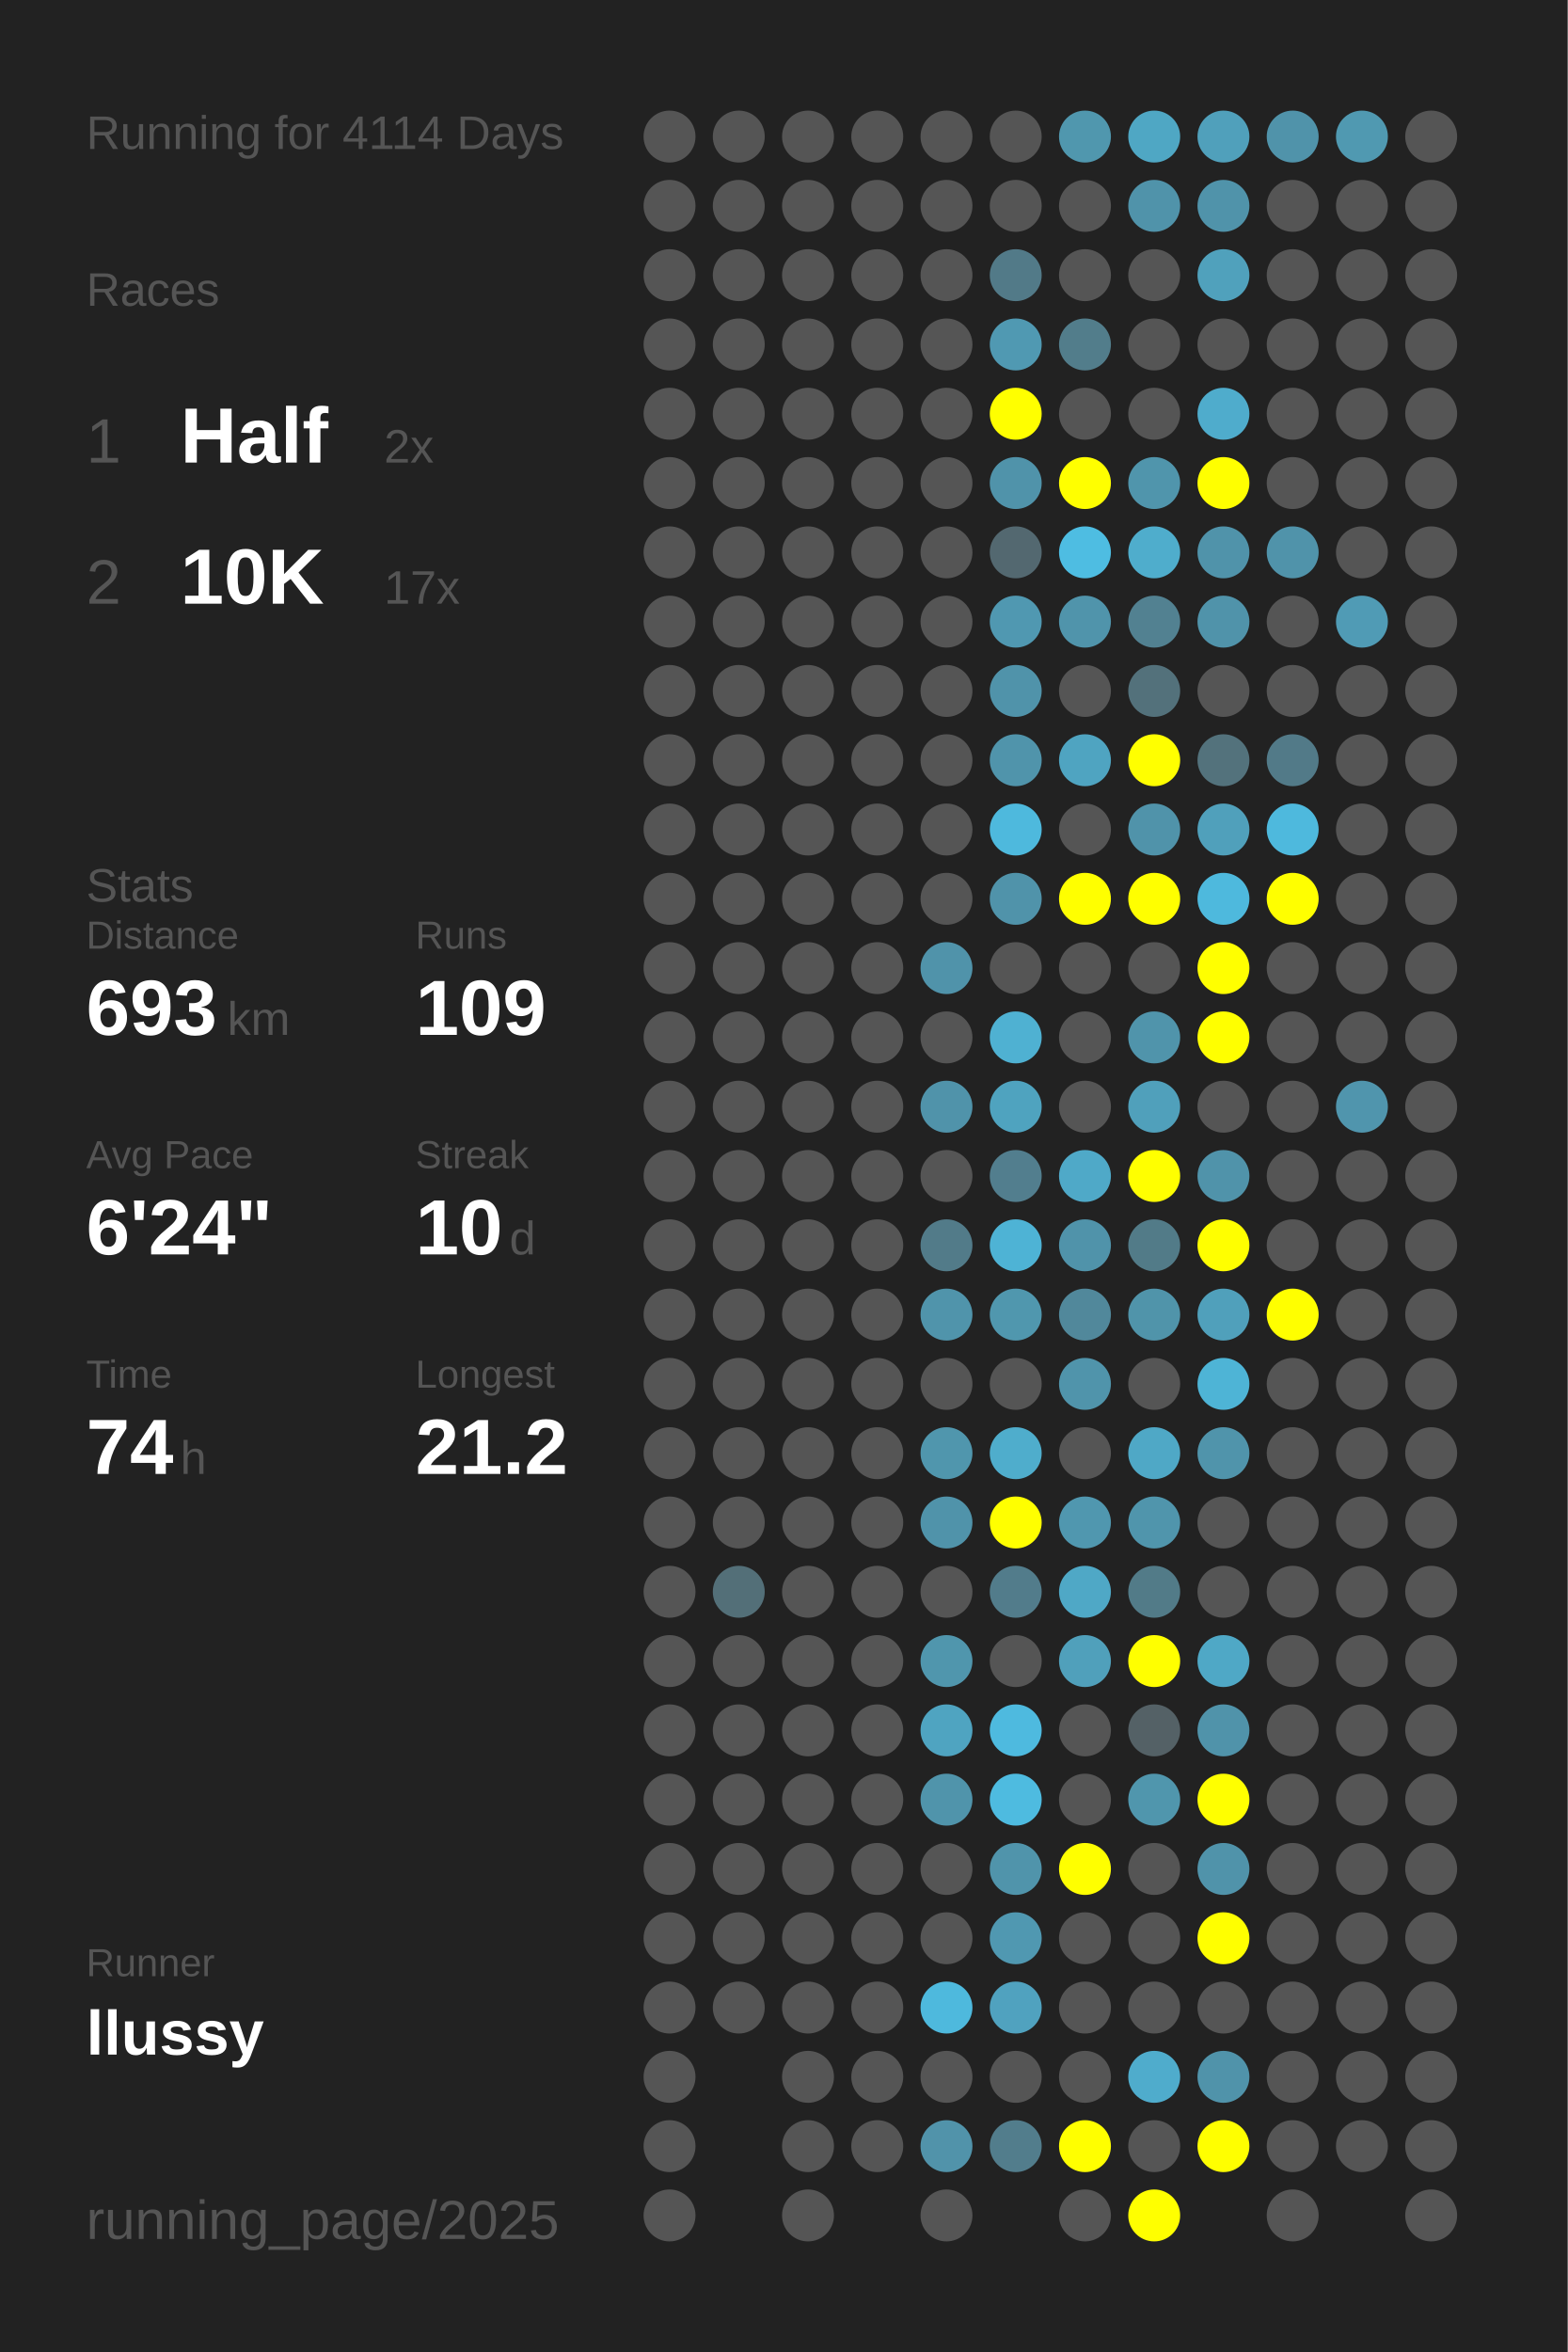
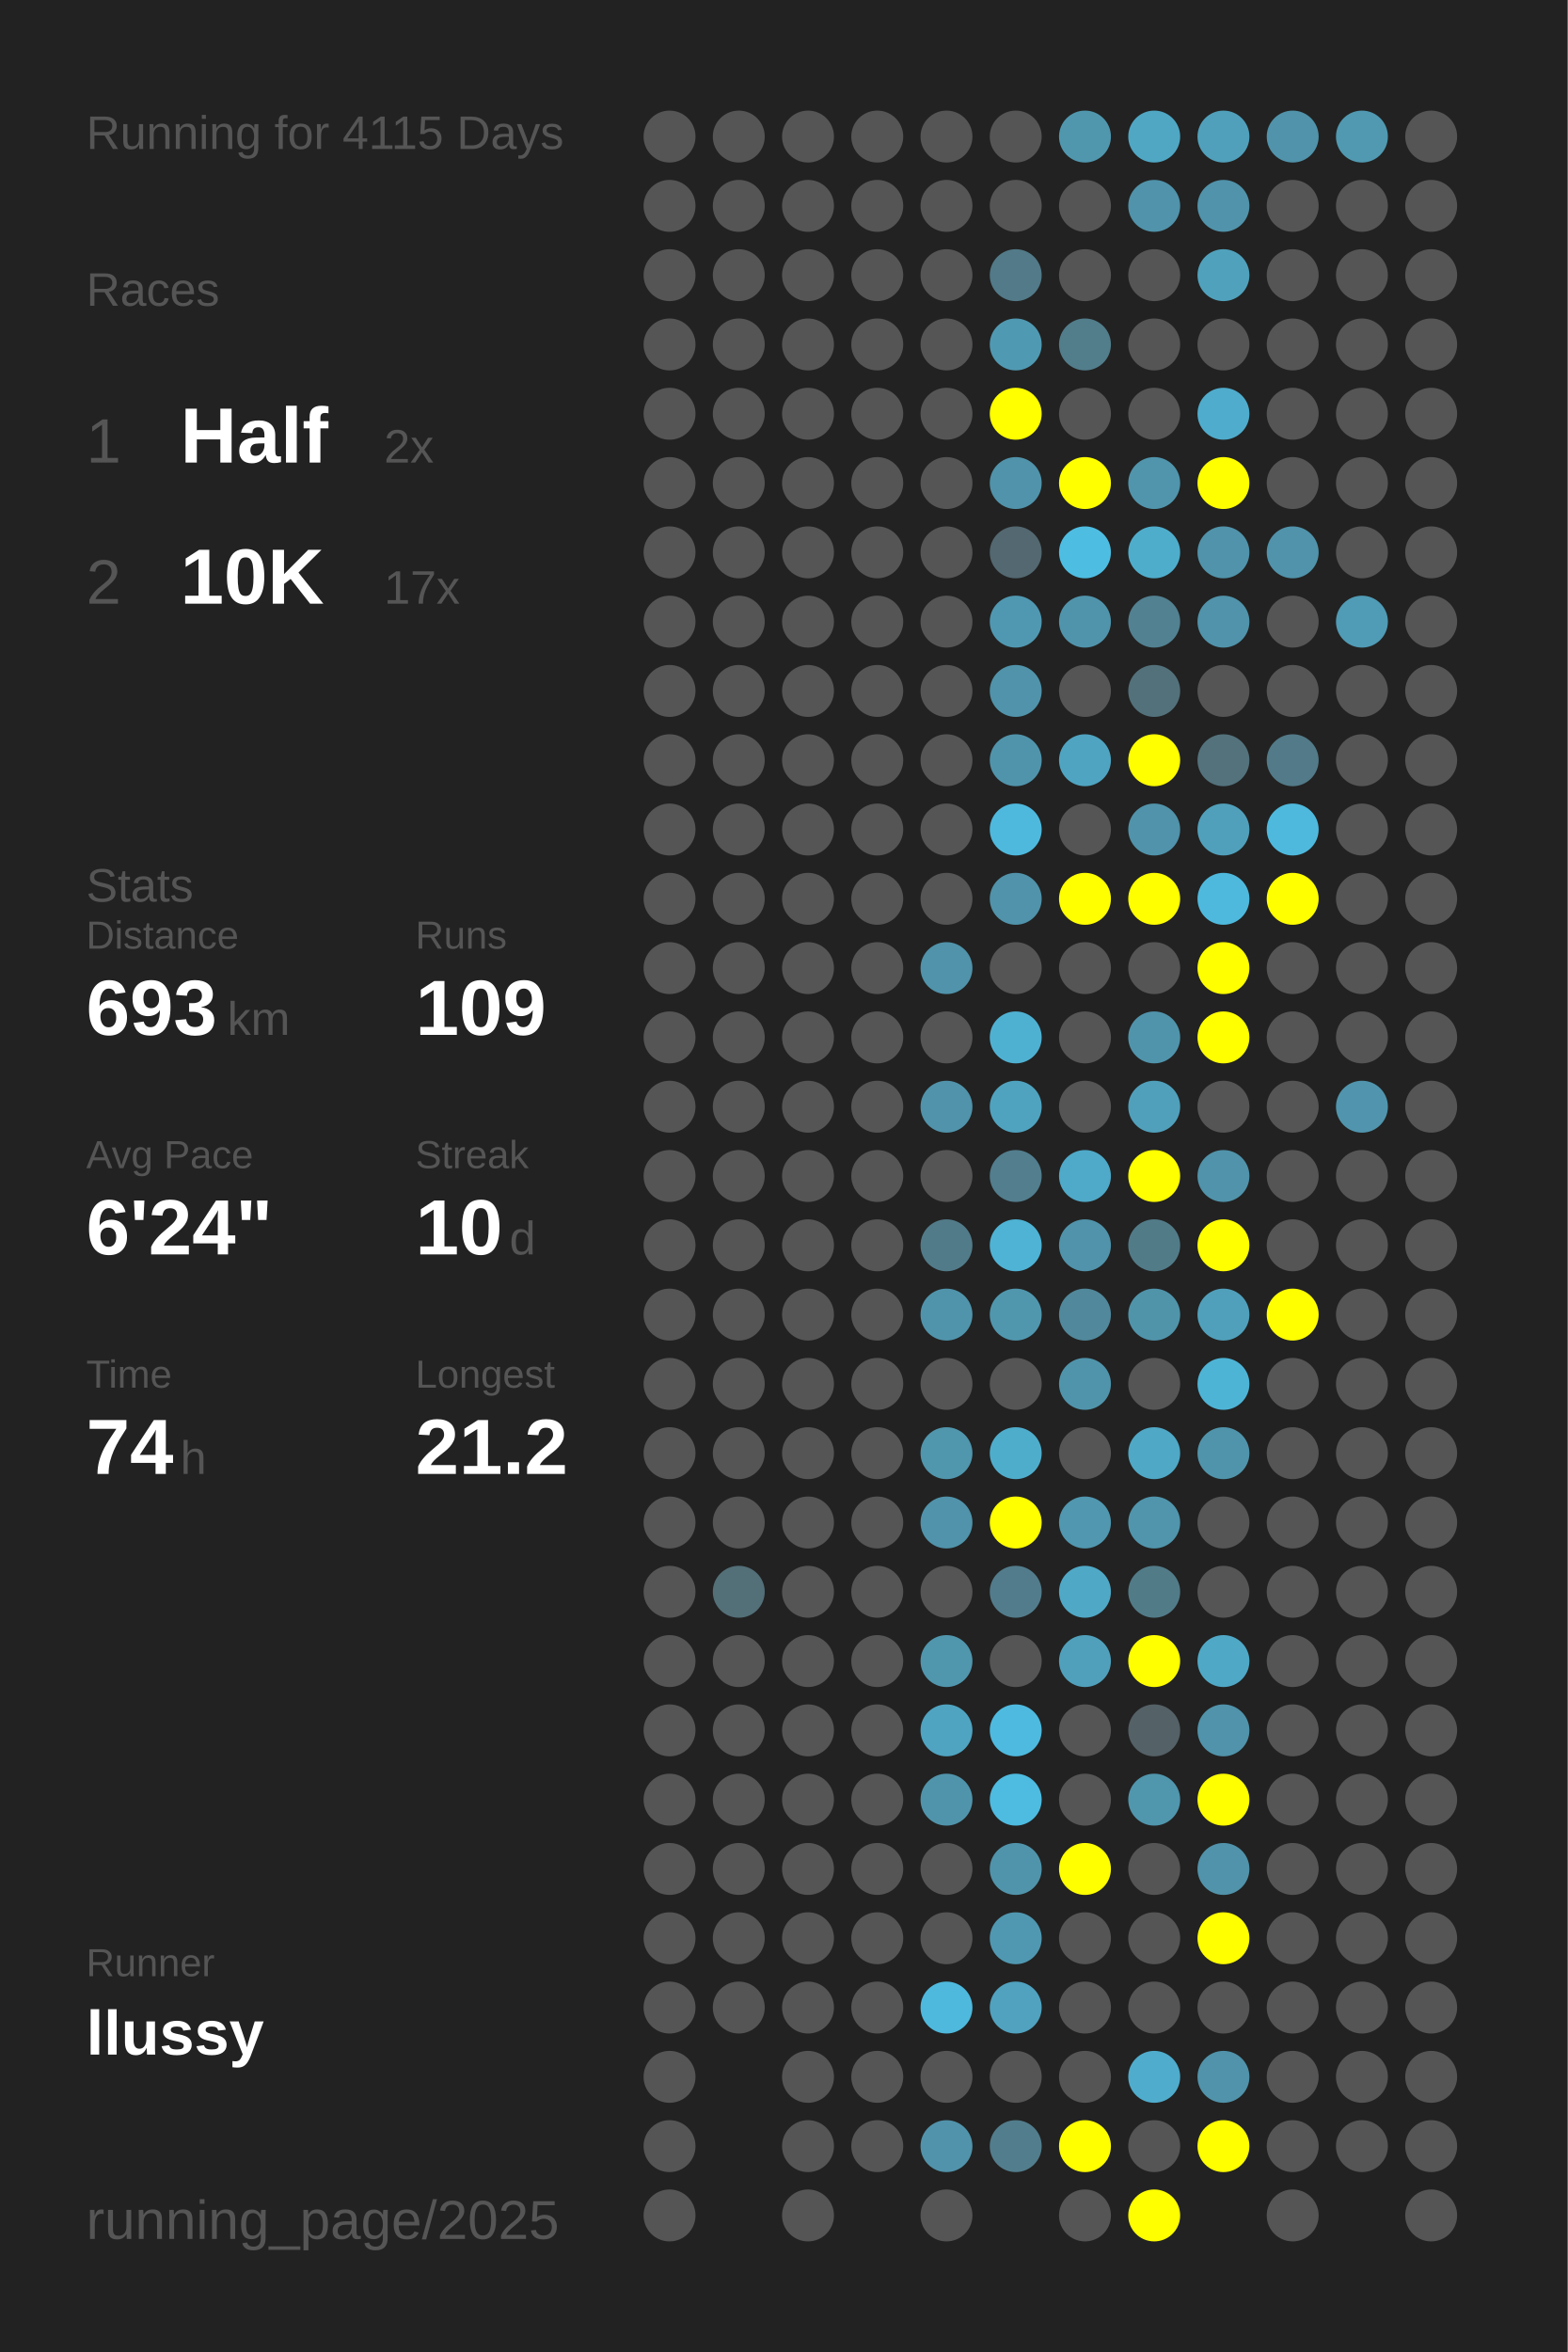
<svg xmlns="http://www.w3.org/2000/svg" baseProfile="full" height="300mm" version="1.1" viewBox="0,0,200,300" width="200mm">
  <defs />
  <rect fill="#222222" height="300" width="200" x="0" y="0" />
-   <text fill="#555555" style="font-size:6px; font-family:Arial;" x="11" y="19">Running for 4114 Days</text>
+   <text fill="#555555" style="font-size:6px; font-family:Arial;" x="11" y="19">Running for 4115 Days</text>
  <text fill="#555555" style="font-size:6px; font-family:Arial;" x="11" y="39">Races</text>
  <text fill="#555555" style="font-size:8px; font-family:Arial;" x="11" y="59">1</text>
  <text fill="#FFFFFF" style="font-size:10px; font-family:Arial; font-weight:bold;" x="23" y="59">Half</text>
  <text fill="#555555" style="font-size:6px; font-family:Arial;" x="49" y="59">2x</text>
  <text fill="#555555" style="font-size:8px; font-family:Arial;" x="11" y="77">2</text>
  <text fill="#FFFFFF" style="font-size:10px; font-family:Arial; font-weight:bold;" x="23" y="77">10K</text>
  <text fill="#555555" style="font-size:6px; font-family:Arial;" x="49" y="77">17x</text>
  <text fill="#555555" style="font-size:6px; font-family:Arial;" x="11" y="115">Stats</text>
  <text fill="#555555" style="font-size:5px; font-family:Arial;" x="11" y="121">Distance</text>
  <text fill="#FFFFFF" style="font-size:10px; font-family:Arial; font-weight:bold;" x="11" y="132">693</text>
  <text fill="#555555" style="font-size:6px; font-family:Arial;" x="29" y="132">km</text>
  <text fill="#555555" style="font-size:5px; font-family:Arial;" x="53" y="121">Runs</text>
  <text fill="#FFFFFF" style="font-size:10px; font-family:Arial; font-weight:bold;" x="53" y="132">109</text>
  <text fill="#555555" style="font-size:5px; font-family:Arial;" x="11" y="149">Avg Pace</text>
  <text fill="#FFFFFF" style="font-size:10px; font-family:Arial; font-weight:bold;" x="11" y="160">6'24"</text>
  <text fill="#555555" style="font-size:5px; font-family:Arial;" x="53" y="149">Streak</text>
  <text fill="#FFFFFF" style="font-size:10px; font-family:Arial; font-weight:bold;" x="53" y="160">10</text>
  <text fill="#555555" style="font-size:6px; font-family:Arial;" x="65" y="160">d</text>
  <text fill="#555555" style="font-size:5px; font-family:Arial;" x="11" y="177">Time</text>
  <text fill="#FFFFFF" style="font-size:10px; font-family:Arial; font-weight:bold;" x="11" y="188">74</text>
  <text fill="#555555" style="font-size:6px; font-family:Arial;" x="23" y="188">h</text>
  <text fill="#555555" style="font-size:5px; font-family:Arial;" x="53" y="177">Longest</text>
  <text fill="#FFFFFF" style="font-size:10px; font-family:Arial; font-weight:bold;" x="53" y="188">21.2</text>
  <text fill="#555555" style="font-size:5px; font-family:Arial;" x="11" y="252.065">Runner</text>
  <text fill="#FFFFFF" style="font-size:8px; font-family:Arial; font-weight:bold;" x="11" y="262.065">llussy</text>
  <text fill="#555555" style="font-size:7px; font-family:Arial;" x="11" y="285.581">running_page/2025</text>
  <circle cx="85.417" cy="17.419" fill="#555555" r="3.312" />
  <circle cx="85.417" cy="26.258" fill="#555555" r="3.312" />
  <circle cx="85.417" cy="35.097" fill="#555555" r="3.312" />
  <circle cx="85.417" cy="43.935" fill="#555555" r="3.312" />
  <circle cx="85.417" cy="52.774" fill="#555555" r="3.312" />
  <circle cx="85.417" cy="61.613" fill="#555555" r="3.312" />
  <circle cx="85.417" cy="70.452" fill="#555555" r="3.312" />
  <circle cx="85.417" cy="79.29" fill="#555555" r="3.312" />
  <circle cx="85.417" cy="88.129" fill="#555555" r="3.312" />
  <circle cx="85.417" cy="96.968" fill="#555555" r="3.312" />
  <circle cx="85.417" cy="105.806" fill="#555555" r="3.312" />
  <circle cx="85.417" cy="114.645" fill="#555555" r="3.312" />
  <circle cx="85.417" cy="123.484" fill="#555555" r="3.312" />
  <circle cx="85.417" cy="132.323" fill="#555555" r="3.312" />
  <circle cx="85.417" cy="141.161" fill="#555555" r="3.312" />
  <circle cx="85.417" cy="150" fill="#555555" r="3.312" />
  <circle cx="85.417" cy="158.839" fill="#555555" r="3.312" />
  <circle cx="85.417" cy="167.677" fill="#555555" r="3.312" />
  <circle cx="85.417" cy="176.516" fill="#555555" r="3.312" />
  <circle cx="85.417" cy="185.355" fill="#555555" r="3.312" />
  <circle cx="85.417" cy="194.194" fill="#555555" r="3.312" />
  <circle cx="85.417" cy="203.032" fill="#555555" r="3.312" />
  <circle cx="85.417" cy="211.871" fill="#555555" r="3.312" />
  <circle cx="85.417" cy="220.71" fill="#555555" r="3.312" />
  <circle cx="85.417" cy="229.548" fill="#555555" r="3.312" />
  <circle cx="85.417" cy="238.387" fill="#555555" r="3.312" />
  <circle cx="85.417" cy="247.226" fill="#555555" r="3.312" />
  <circle cx="85.417" cy="256.065" fill="#555555" r="3.312" />
  <circle cx="85.417" cy="264.903" fill="#555555" r="3.312" />
  <circle cx="85.417" cy="273.742" fill="#555555" r="3.312" />
  <circle cx="85.417" cy="282.581" fill="#555555" r="3.312" />
  <circle cx="94.25" cy="17.419" fill="#555555" r="3.312" />
  <circle cx="94.25" cy="26.258" fill="#555555" r="3.312" />
  <circle cx="94.25" cy="35.097" fill="#555555" r="3.312" />
  <circle cx="94.25" cy="43.935" fill="#555555" r="3.312" />
  <circle cx="94.25" cy="52.774" fill="#555555" r="3.312" />
  <circle cx="94.25" cy="61.613" fill="#555555" r="3.312" />
  <circle cx="94.25" cy="70.452" fill="#555555" r="3.312" />
  <circle cx="94.25" cy="79.29" fill="#555555" r="3.312" />
  <circle cx="94.25" cy="88.129" fill="#555555" r="3.312" />
  <circle cx="94.25" cy="96.968" fill="#555555" r="3.312" />
  <circle cx="94.25" cy="105.806" fill="#555555" r="3.312" />
  <circle cx="94.25" cy="114.645" fill="#555555" r="3.312" />
  <circle cx="94.25" cy="123.484" fill="#555555" r="3.312" />
  <circle cx="94.25" cy="132.323" fill="#555555" r="3.312" />
  <circle cx="94.25" cy="141.161" fill="#555555" r="3.312" />
  <circle cx="94.25" cy="150" fill="#555555" r="3.312" />
  <circle cx="94.25" cy="158.839" fill="#555555" r="3.312" />
  <circle cx="94.25" cy="167.677" fill="#555555" r="3.312" />
  <circle cx="94.25" cy="176.516" fill="#555555" r="3.312" />
  <circle cx="94.25" cy="185.355" fill="#555555" r="3.312" />
  <circle cx="94.25" cy="194.194" fill="#555555" r="3.312" />
  <circle cx="94.25" cy="203.032" fill="#536f78" r="3.312" />
  <circle cx="94.25" cy="211.871" fill="#555555" r="3.312" />
  <circle cx="94.25" cy="220.71" fill="#555555" r="3.312" />
  <circle cx="94.25" cy="229.548" fill="#555555" r="3.312" />
  <circle cx="94.25" cy="238.387" fill="#555555" r="3.312" />
  <circle cx="94.25" cy="247.226" fill="#555555" r="3.312" />
  <circle cx="94.25" cy="256.065" fill="#555555" r="3.312" />
  <circle cx="103.083" cy="17.419" fill="#555555" r="3.312" />
  <circle cx="103.083" cy="26.258" fill="#555555" r="3.312" />
  <circle cx="103.083" cy="35.097" fill="#555555" r="3.312" />
  <circle cx="103.083" cy="43.935" fill="#555555" r="3.312" />
  <circle cx="103.083" cy="52.774" fill="#555555" r="3.312" />
  <circle cx="103.083" cy="61.613" fill="#555555" r="3.312" />
  <circle cx="103.083" cy="70.452" fill="#555555" r="3.312" />
  <circle cx="103.083" cy="79.29" fill="#555555" r="3.312" />
  <circle cx="103.083" cy="88.129" fill="#555555" r="3.312" />
  <circle cx="103.083" cy="96.968" fill="#555555" r="3.312" />
  <circle cx="103.083" cy="105.806" fill="#555555" r="3.312" />
  <circle cx="103.083" cy="114.645" fill="#555555" r="3.312" />
  <circle cx="103.083" cy="123.484" fill="#555555" r="3.312" />
  <circle cx="103.083" cy="132.323" fill="#555555" r="3.312" />
  <circle cx="103.083" cy="141.161" fill="#555555" r="3.312" />
  <circle cx="103.083" cy="150" fill="#555555" r="3.312" />
  <circle cx="103.083" cy="158.839" fill="#555555" r="3.312" />
  <circle cx="103.083" cy="167.677" fill="#555555" r="3.312" />
  <circle cx="103.083" cy="176.516" fill="#555555" r="3.312" />
  <circle cx="103.083" cy="185.355" fill="#555555" r="3.312" />
  <circle cx="103.083" cy="194.194" fill="#555555" r="3.312" />
  <circle cx="103.083" cy="203.032" fill="#555555" r="3.312" />
  <circle cx="103.083" cy="211.871" fill="#555555" r="3.312" />
  <circle cx="103.083" cy="220.71" fill="#555555" r="3.312" />
  <circle cx="103.083" cy="229.548" fill="#555555" r="3.312" />
  <circle cx="103.083" cy="238.387" fill="#555555" r="3.312" />
  <circle cx="103.083" cy="247.226" fill="#555555" r="3.312" />
  <circle cx="103.083" cy="256.065" fill="#555555" r="3.312" />
  <circle cx="103.083" cy="264.903" fill="#555555" r="3.312" />
  <circle cx="103.083" cy="273.742" fill="#555555" r="3.312" />
  <circle cx="103.083" cy="282.581" fill="#555555" r="3.312" />
  <circle cx="111.917" cy="17.419" fill="#555555" r="3.312" />
  <circle cx="111.917" cy="26.258" fill="#555555" r="3.312" />
  <circle cx="111.917" cy="35.097" fill="#555555" r="3.312" />
  <circle cx="111.917" cy="43.935" fill="#555555" r="3.312" />
  <circle cx="111.917" cy="52.774" fill="#555555" r="3.312" />
  <circle cx="111.917" cy="61.613" fill="#555555" r="3.312" />
  <circle cx="111.917" cy="70.452" fill="#555555" r="3.312" />
  <circle cx="111.917" cy="79.29" fill="#555555" r="3.312" />
  <circle cx="111.917" cy="88.129" fill="#555555" r="3.312" />
  <circle cx="111.917" cy="96.968" fill="#555555" r="3.312" />
  <circle cx="111.917" cy="105.806" fill="#555555" r="3.312" />
  <circle cx="111.917" cy="114.645" fill="#555555" r="3.312" />
  <circle cx="111.917" cy="123.484" fill="#555555" r="3.312" />
  <circle cx="111.917" cy="132.323" fill="#555555" r="3.312" />
  <circle cx="111.917" cy="141.161" fill="#555555" r="3.312" />
  <circle cx="111.917" cy="150" fill="#555555" r="3.312" />
  <circle cx="111.917" cy="158.839" fill="#555555" r="3.312" />
  <circle cx="111.917" cy="167.677" fill="#555555" r="3.312" />
  <circle cx="111.917" cy="176.516" fill="#555555" r="3.312" />
  <circle cx="111.917" cy="185.355" fill="#555555" r="3.312" />
  <circle cx="111.917" cy="194.194" fill="#555555" r="3.312" />
  <circle cx="111.917" cy="203.032" fill="#555555" r="3.312" />
  <circle cx="111.917" cy="211.871" fill="#555555" r="3.312" />
  <circle cx="111.917" cy="220.71" fill="#555555" r="3.312" />
  <circle cx="111.917" cy="229.548" fill="#555555" r="3.312" />
  <circle cx="111.917" cy="238.387" fill="#555555" r="3.312" />
  <circle cx="111.917" cy="247.226" fill="#555555" r="3.312" />
  <circle cx="111.917" cy="256.065" fill="#555555" r="3.312" />
  <circle cx="111.917" cy="264.903" fill="#555555" r="3.312" />
  <circle cx="111.917" cy="273.742" fill="#555555" r="3.312" />
  <circle cx="120.75" cy="17.419" fill="#555555" r="3.312" />
  <circle cx="120.75" cy="26.258" fill="#555555" r="3.312" />
  <circle cx="120.75" cy="35.097" fill="#555555" r="3.312" />
  <circle cx="120.75" cy="43.935" fill="#555555" r="3.312" />
  <circle cx="120.75" cy="52.774" fill="#555555" r="3.312" />
  <circle cx="120.75" cy="61.613" fill="#555555" r="3.312" />
  <circle cx="120.75" cy="70.452" fill="#555555" r="3.312" />
  <circle cx="120.75" cy="79.29" fill="#555555" r="3.312" />
  <circle cx="120.75" cy="88.129" fill="#555555" r="3.312" />
  <circle cx="120.75" cy="96.968" fill="#555555" r="3.312" />
  <circle cx="120.75" cy="105.806" fill="#555555" r="3.312" />
  <circle cx="120.75" cy="114.645" fill="#555555" r="3.312" />
  <circle cx="120.75" cy="123.484" fill="#5093aa" r="3.312" />
  <circle cx="120.75" cy="132.323" fill="#555555" r="3.312" />
  <circle cx="120.75" cy="141.161" fill="#5093aa" r="3.312" />
  <circle cx="120.75" cy="150" fill="#555555" r="3.312" />
  <circle cx="120.75" cy="158.839" fill="#527b89" r="3.312" />
  <circle cx="120.75" cy="167.677" fill="#5094ab" r="3.312" />
  <circle cx="120.75" cy="176.516" fill="#555555" r="3.312" />
  <circle cx="120.75" cy="185.355" fill="#5096ad" r="3.312" />
  <circle cx="120.75" cy="194.194" fill="#5093aa" r="3.312" />
  <circle cx="120.75" cy="203.032" fill="#555555" r="3.312" />
  <circle cx="120.75" cy="211.871" fill="#5096ad" r="3.312" />
  <circle cx="120.75" cy="220.71" fill="#4fa4c1" r="3.312" />
  <circle cx="120.75" cy="229.548" fill="#5094ab" r="3.312" />
  <circle cx="120.75" cy="238.387" fill="#555555" r="3.312" />
  <circle cx="120.75" cy="247.226" fill="#555555" r="3.312" />
  <circle cx="120.75" cy="256.065" fill="#4eb9dd" r="3.312" />
  <circle cx="120.75" cy="264.903" fill="#555555" r="3.312" />
  <circle cx="120.75" cy="273.742" fill="#5193aa" r="3.312" />
  <circle cx="120.75" cy="282.581" fill="#555555" r="3.312" />
  <circle cx="129.583" cy="17.419" fill="#555555" r="3.312" />
  <circle cx="129.583" cy="26.258" fill="#555555" r="3.312" />
  <circle cx="129.583" cy="35.097" fill="#527a88" r="3.312" />
  <circle cx="129.583" cy="43.935" fill="#5099b2" r="3.312" />
  <circle cx="129.583" cy="52.774" fill="#FFFF00" r="3.312" />
  <circle cx="129.583" cy="61.613" fill="#5093aa" r="3.312" />
  <circle cx="129.583" cy="70.452" fill="#536870" r="3.312" />
  <circle cx="129.583" cy="79.29" fill="#5098b1" r="3.312" />
  <circle cx="129.583" cy="88.129" fill="#5093aa" r="3.312" />
  <circle cx="129.583" cy="96.968" fill="#5094ab" r="3.312" />
  <circle cx="129.583" cy="105.806" fill="#4eb9dd" r="3.312" />
  <circle cx="129.583" cy="114.645" fill="#5093aa" r="3.312" />
  <circle cx="129.583" cy="123.484" fill="#555555" r="3.312" />
  <circle cx="129.583" cy="132.323" fill="#4fb1d2" r="3.312" />
  <circle cx="129.583" cy="141.161" fill="#4fa3bf" r="3.312" />
  <circle cx="129.583" cy="150" fill="#527e8e" r="3.312" />
  <circle cx="129.583" cy="158.839" fill="#4eb3d5" r="3.312" />
  <circle cx="129.583" cy="167.677" fill="#5097ae" r="3.312" />
  <circle cx="129.583" cy="176.516" fill="#555555" r="3.312" />
  <circle cx="129.583" cy="185.355" fill="#4fadcc" r="3.312" />
  <circle cx="129.583" cy="194.194" fill="#FFFF00" r="3.312" />
  <circle cx="129.583" cy="203.032" fill="#527c8b" r="3.312" />
  <circle cx="129.583" cy="211.871" fill="#555555" r="3.312" />
  <circle cx="129.583" cy="220.71" fill="#4ebadf" r="3.312" />
  <circle cx="129.583" cy="229.548" fill="#4ebbe0" r="3.312" />
  <circle cx="129.583" cy="238.387" fill="#5094ab" r="3.312" />
  <circle cx="129.583" cy="247.226" fill="#5098b1" r="3.312" />
  <circle cx="129.583" cy="256.065" fill="#50a2bf" r="3.312" />
  <circle cx="129.583" cy="264.903" fill="#555555" r="3.312" />
  <circle cx="129.583" cy="273.742" fill="#527d8c" r="3.312" />
  <circle cx="138.417" cy="17.419" fill="#5097ae" r="3.312" />
  <circle cx="138.417" cy="26.258" fill="#555555" r="3.312" />
  <circle cx="138.417" cy="35.097" fill="#555555" r="3.312" />
  <circle cx="138.417" cy="43.935" fill="#527d8b" r="3.312" />
  <circle cx="138.417" cy="52.774" fill="#555555" r="3.312" />
  <circle cx="138.417" cy="61.613" fill="#FFFF00" r="3.312" />
  <circle cx="138.417" cy="70.452" fill="#4ebde2" r="3.312" />
  <circle cx="138.417" cy="79.29" fill="#5094ab" r="3.312" />
  <circle cx="138.417" cy="88.129" fill="#555555" r="3.312" />
  <circle cx="138.417" cy="96.968" fill="#4fa4c1" r="3.312" />
  <circle cx="138.417" cy="105.806" fill="#555555" r="3.312" />
  <circle cx="138.417" cy="114.645" fill="#FFFF00" r="3.312" />
  <circle cx="138.417" cy="123.484" fill="#555555" r="3.312" />
  <circle cx="138.417" cy="132.323" fill="#555555" r="3.312" />
  <circle cx="138.417" cy="141.161" fill="#555555" r="3.312" />
  <circle cx="138.417" cy="150" fill="#4fa9c8" r="3.312" />
  <circle cx="138.417" cy="158.839" fill="#5093aa" r="3.312" />
  <circle cx="138.417" cy="167.677" fill="#51889b" r="3.312" />
  <circle cx="138.417" cy="176.516" fill="#5094ab" r="3.312" />
  <circle cx="138.417" cy="185.355" fill="#555555" r="3.312" />
  <circle cx="138.417" cy="194.194" fill="#5097af" r="3.312" />
  <circle cx="138.417" cy="203.032" fill="#4fa8c6" r="3.312" />
  <circle cx="138.417" cy="211.871" fill="#50a0bb" r="3.312" />
  <circle cx="138.417" cy="220.71" fill="#555555" r="3.312" />
  <circle cx="138.417" cy="229.548" fill="#555555" r="3.312" />
  <circle cx="138.417" cy="238.387" fill="#FFFF00" r="3.312" />
  <circle cx="138.417" cy="247.226" fill="#555555" r="3.312" />
  <circle cx="138.417" cy="256.065" fill="#555555" r="3.312" />
  <circle cx="138.417" cy="264.903" fill="#555555" r="3.312" />
  <circle cx="138.417" cy="273.742" fill="#FFFF00" r="3.312" />
  <circle cx="138.417" cy="282.581" fill="#555555" r="3.312" />
  <circle cx="147.25" cy="17.419" fill="#4fa7c4" r="3.312" />
  <circle cx="147.25" cy="26.258" fill="#5093aa" r="3.312" />
  <circle cx="147.25" cy="35.097" fill="#555555" r="3.312" />
  <circle cx="147.25" cy="43.935" fill="#555555" r="3.312" />
  <circle cx="147.25" cy="52.774" fill="#555555" r="3.312" />
  <circle cx="147.25" cy="61.613" fill="#5095ac" r="3.312" />
  <circle cx="147.25" cy="70.452" fill="#4fadcc" r="3.312" />
  <circle cx="147.25" cy="79.29" fill="#528191" r="3.312" />
  <circle cx="147.25" cy="88.129" fill="#53717b" r="3.312" />
  <circle cx="147.25" cy="96.968" fill="#FFFF00" r="3.312" />
  <circle cx="147.25" cy="105.806" fill="#5093aa" r="3.312" />
  <circle cx="147.25" cy="114.645" fill="#FFFF00" r="3.312" />
  <circle cx="147.25" cy="123.484" fill="#555555" r="3.312" />
  <circle cx="147.25" cy="132.323" fill="#5094ab" r="3.312" />
  <circle cx="147.25" cy="141.161" fill="#50a0bb" r="3.312" />
  <circle cx="147.25" cy="150" fill="#FFFF00" r="3.312" />
  <circle cx="147.25" cy="158.839" fill="#527b88" r="3.312" />
  <circle cx="147.25" cy="167.677" fill="#5094aa" r="3.312" />
  <circle cx="147.25" cy="176.516" fill="#555555" r="3.312" />
  <circle cx="147.25" cy="185.355" fill="#4fa8c6" r="3.312" />
  <circle cx="147.25" cy="194.194" fill="#5095ac" r="3.312" />
  <circle cx="147.25" cy="203.032" fill="#527b88" r="3.312" />
  <circle cx="147.25" cy="211.871" fill="#FFFF00" r="3.312" />
  <circle cx="147.25" cy="220.71" fill="#546166" r="3.312" />
  <circle cx="147.25" cy="229.548" fill="#5096ad" r="3.312" />
  <circle cx="147.25" cy="238.387" fill="#555555" r="3.312" />
  <circle cx="147.25" cy="247.226" fill="#555555" r="3.312" />
  <circle cx="147.25" cy="256.065" fill="#555555" r="3.312" />
  <circle cx="147.25" cy="264.903" fill="#4faccc" r="3.312" />
  <circle cx="147.25" cy="273.742" fill="#555555" r="3.312" />
  <circle cx="147.25" cy="282.581" fill="#FFFF00" r="3.312" />
  <circle cx="156.083" cy="17.419" fill="#50a0bb" r="3.312" />
  <circle cx="156.083" cy="26.258" fill="#5093aa" r="3.312" />
  <circle cx="156.083" cy="35.097" fill="#50a1bc" r="3.312" />
  <circle cx="156.083" cy="43.935" fill="#555555" r="3.312" />
  <circle cx="156.083" cy="52.774" fill="#4faccc" r="3.312" />
  <circle cx="156.083" cy="61.613" fill="#FFFF00" r="3.312" />
  <circle cx="156.083" cy="70.452" fill="#5093aa" r="3.312" />
  <circle cx="156.083" cy="79.29" fill="#5093aa" r="3.312" />
  <circle cx="156.083" cy="88.129" fill="#555555" r="3.312" />
  <circle cx="156.083" cy="96.968" fill="#53727c" r="3.312" />
  <circle cx="156.083" cy="105.806" fill="#50a0bb" r="3.312" />
  <circle cx="156.083" cy="114.645" fill="#4eb9dd" r="3.312" />
  <circle cx="156.083" cy="123.484" fill="#FFFF00" r="3.312" />
  <circle cx="156.083" cy="132.323" fill="#FFFF00" r="3.312" />
  <circle cx="156.083" cy="141.161" fill="#555555" r="3.312" />
  <circle cx="156.083" cy="150" fill="#5093aa" r="3.312" />
  <circle cx="156.083" cy="158.839" fill="#FFFF00" r="3.312" />
  <circle cx="156.083" cy="167.677" fill="#50a0bb" r="3.312" />
  <circle cx="156.083" cy="176.516" fill="#4eb4d6" r="3.312" />
  <circle cx="156.083" cy="185.355" fill="#5094ab" r="3.312" />
  <circle cx="156.083" cy="194.194" fill="#555555" r="3.312" />
  <circle cx="156.083" cy="203.032" fill="#555555" r="3.312" />
  <circle cx="156.083" cy="211.871" fill="#4fa8c6" r="3.312" />
  <circle cx="156.083" cy="220.71" fill="#5093aa" r="3.312" />
  <circle cx="156.083" cy="229.548" fill="#FFFF00" r="3.312" />
  <circle cx="156.083" cy="238.387" fill="#5093aa" r="3.312" />
  <circle cx="156.083" cy="247.226" fill="#FFFF00" r="3.312" />
  <circle cx="156.083" cy="256.065" fill="#555555" r="3.312" />
  <circle cx="156.083" cy="264.903" fill="#5093aa" r="3.312" />
  <circle cx="156.083" cy="273.742" fill="#FFFF00" r="3.312" />
  <circle cx="164.917" cy="17.419" fill="#5093aa" r="3.312" />
  <circle cx="164.917" cy="26.258" fill="#555555" r="3.312" />
  <circle cx="164.917" cy="35.097" fill="#555555" r="3.312" />
  <circle cx="164.917" cy="43.935" fill="#555555" r="3.312" />
  <circle cx="164.917" cy="52.774" fill="#555555" r="3.312" />
  <circle cx="164.917" cy="61.613" fill="#555555" r="3.312" />
  <circle cx="164.917" cy="70.452" fill="#5093aa" r="3.312" />
  <circle cx="164.917" cy="79.29" fill="#555555" r="3.312" />
  <circle cx="164.917" cy="88.129" fill="#555555" r="3.312" />
  <circle cx="164.917" cy="96.968" fill="#527a88" r="3.312" />
  <circle cx="164.917" cy="105.806" fill="#4eb9dd" r="3.312" />
  <circle cx="164.917" cy="114.645" fill="#FFFF00" r="3.312" />
  <circle cx="164.917" cy="123.484" fill="#555555" r="3.312" />
  <circle cx="164.917" cy="132.323" fill="#555555" r="3.312" />
  <circle cx="164.917" cy="141.161" fill="#555555" r="3.312" />
  <circle cx="164.917" cy="150" fill="#555555" r="3.312" />
  <circle cx="164.917" cy="158.839" fill="#555555" r="3.312" />
  <circle cx="164.917" cy="167.677" fill="#FFFF00" r="3.312" />
  <circle cx="164.917" cy="176.516" fill="#555555" r="3.312" />
  <circle cx="164.917" cy="185.355" fill="#555555" r="3.312" />
  <circle cx="164.917" cy="194.194" fill="#555555" r="3.312" />
  <circle cx="164.917" cy="203.032" fill="#555555" r="3.312" />
  <circle cx="164.917" cy="211.871" fill="#555555" r="3.312" />
  <circle cx="164.917" cy="220.71" fill="#555555" r="3.312" />
  <circle cx="164.917" cy="229.548" fill="#555555" r="3.312" />
  <circle cx="164.917" cy="238.387" fill="#555555" r="3.312" />
  <circle cx="164.917" cy="247.226" fill="#555555" r="3.312" />
  <circle cx="164.917" cy="256.065" fill="#555555" r="3.312" />
  <circle cx="164.917" cy="264.903" fill="#555555" r="3.312" />
  <circle cx="164.917" cy="273.742" fill="#555555" r="3.312" />
  <circle cx="164.917" cy="282.581" fill="#555555" r="3.312" />
  <circle cx="173.75" cy="17.419" fill="#5099b1" r="3.312" />
  <circle cx="173.75" cy="26.258" fill="#555555" r="3.312" />
  <circle cx="173.75" cy="35.097" fill="#555555" r="3.312" />
  <circle cx="173.75" cy="43.935" fill="#555555" r="3.312" />
  <circle cx="173.75" cy="52.774" fill="#555555" r="3.312" />
  <circle cx="173.75" cy="61.613" fill="#555555" r="3.312" />
  <circle cx="173.75" cy="70.452" fill="#555555" r="3.312" />
  <circle cx="173.75" cy="79.29" fill="#509bb5" r="3.312" />
  <circle cx="173.75" cy="88.129" fill="#555555" r="3.312" />
  <circle cx="173.75" cy="96.968" fill="#555555" r="3.312" />
  <circle cx="173.75" cy="105.806" fill="#555555" r="3.312" />
  <circle cx="173.75" cy="114.645" fill="#555555" r="3.312" />
  <circle cx="173.75" cy="123.484" fill="#555555" r="3.312" />
  <circle cx="173.75" cy="132.323" fill="#555555" r="3.312" />
  <circle cx="173.75" cy="141.161" fill="#5095ad" r="3.312" />
  <circle cx="173.75" cy="150" fill="#555555" r="3.312" />
  <circle cx="173.75" cy="158.839" fill="#555555" r="3.312" />
  <circle cx="173.75" cy="167.677" fill="#555555" r="3.312" />
  <circle cx="173.75" cy="176.516" fill="#555555" r="3.312" />
  <circle cx="173.75" cy="185.355" fill="#555555" r="3.312" />
  <circle cx="173.75" cy="194.194" fill="#555555" r="3.312" />
  <circle cx="173.75" cy="203.032" fill="#555555" r="3.312" />
  <circle cx="173.75" cy="211.871" fill="#555555" r="3.312" />
  <circle cx="173.75" cy="220.71" fill="#555555" r="3.312" />
  <circle cx="173.75" cy="229.548" fill="#555555" r="3.312" />
  <circle cx="173.75" cy="238.387" fill="#555555" r="3.312" />
  <circle cx="173.75" cy="247.226" fill="#555555" r="3.312" />
  <circle cx="173.75" cy="256.065" fill="#555555" r="3.312" />
  <circle cx="173.75" cy="264.903" fill="#555555" r="3.312" />
  <circle cx="173.75" cy="273.742" fill="#555555" r="3.312" />
  <circle cx="182.583" cy="17.419" fill="#555555" r="3.312" />
  <circle cx="182.583" cy="26.258" fill="#555555" r="3.312" />
  <circle cx="182.583" cy="35.097" fill="#555555" r="3.312" />
  <circle cx="182.583" cy="43.935" fill="#555555" r="3.312" />
  <circle cx="182.583" cy="52.774" fill="#555555" r="3.312" />
  <circle cx="182.583" cy="61.613" fill="#555555" r="3.312" />
  <circle cx="182.583" cy="70.452" fill="#555555" r="3.312" />
  <circle cx="182.583" cy="79.29" fill="#555555" r="3.312" />
  <circle cx="182.583" cy="88.129" fill="#555555" r="3.312" />
  <circle cx="182.583" cy="96.968" fill="#555555" r="3.312" />
  <circle cx="182.583" cy="105.806" fill="#555555" r="3.312" />
  <circle cx="182.583" cy="114.645" fill="#555555" r="3.312" />
  <circle cx="182.583" cy="123.484" fill="#555555" r="3.312" />
  <circle cx="182.583" cy="132.323" fill="#555555" r="3.312" />
  <circle cx="182.583" cy="141.161" fill="#555555" r="3.312" />
  <circle cx="182.583" cy="150" fill="#555555" r="3.312" />
  <circle cx="182.583" cy="158.839" fill="#555555" r="3.312" />
  <circle cx="182.583" cy="167.677" fill="#555555" r="3.312" />
  <circle cx="182.583" cy="176.516" fill="#555555" r="3.312" />
  <circle cx="182.583" cy="185.355" fill="#555555" r="3.312" />
  <circle cx="182.583" cy="194.194" fill="#555555" r="3.312" />
  <circle cx="182.583" cy="203.032" fill="#555555" r="3.312" />
  <circle cx="182.583" cy="211.871" fill="#555555" r="3.312" />
  <circle cx="182.583" cy="220.71" fill="#555555" r="3.312" />
  <circle cx="182.583" cy="229.548" fill="#555555" r="3.312" />
  <circle cx="182.583" cy="238.387" fill="#555555" r="3.312" />
  <circle cx="182.583" cy="247.226" fill="#555555" r="3.312" />
  <circle cx="182.583" cy="256.065" fill="#555555" r="3.312" />
  <circle cx="182.583" cy="264.903" fill="#555555" r="3.312" />
  <circle cx="182.583" cy="273.742" fill="#555555" r="3.312" />
  <circle cx="182.583" cy="282.581" fill="#555555" r="3.312" />
</svg>
